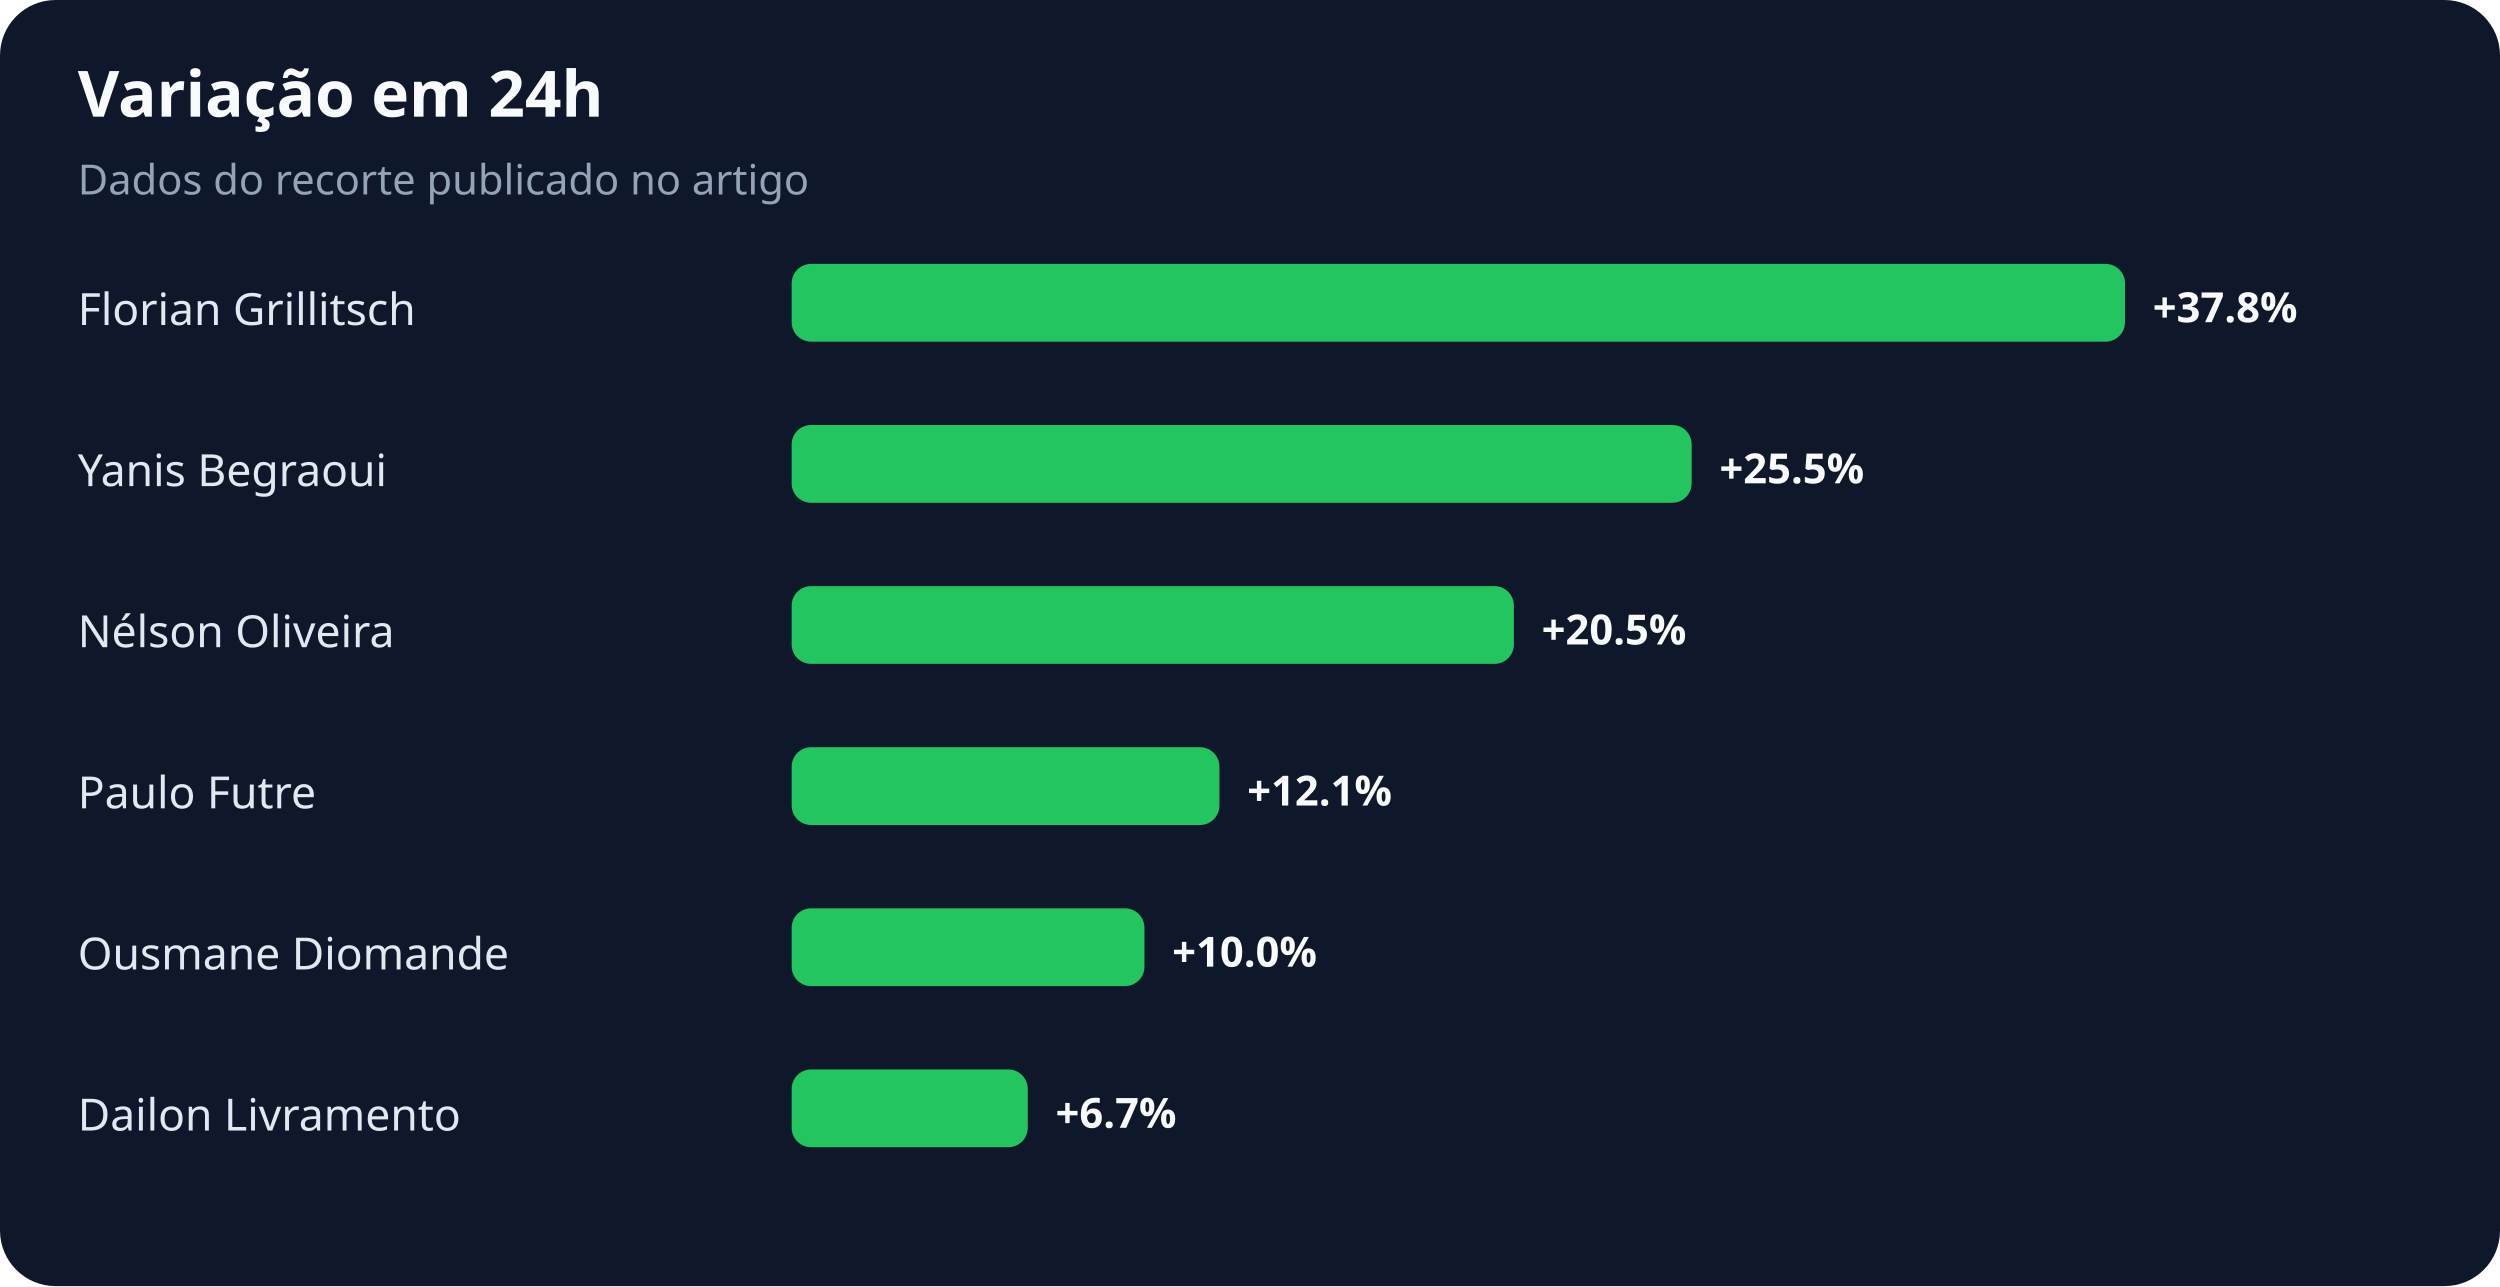
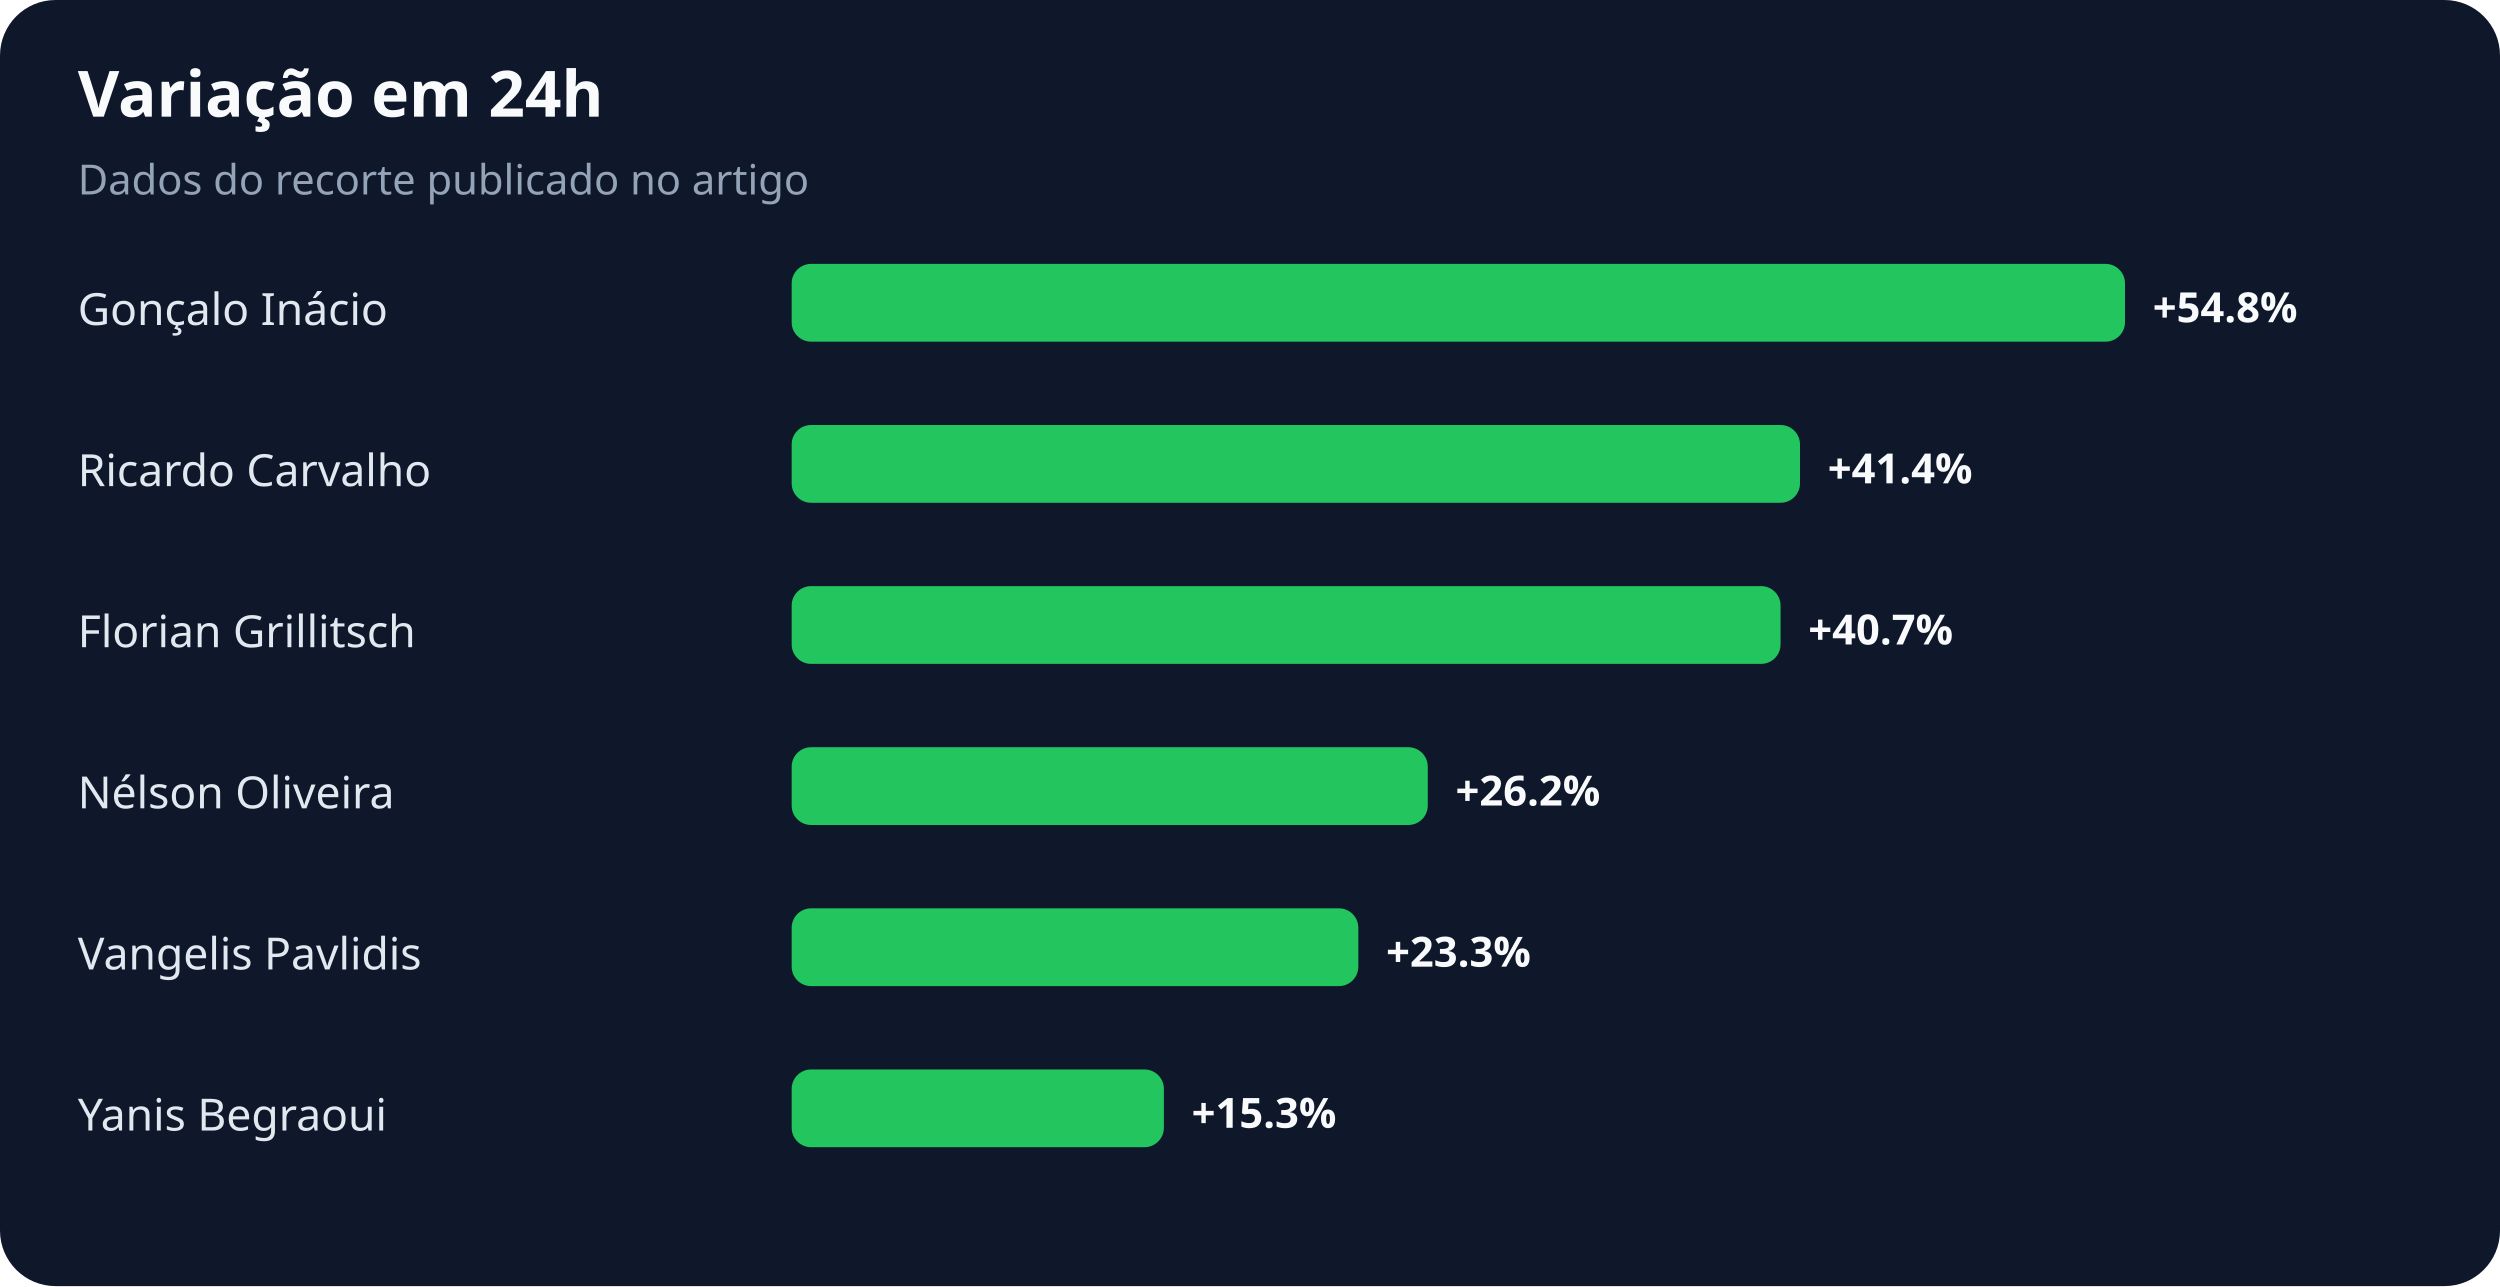
<svg xmlns="http://www.w3.org/2000/svg" width="900" height="463" viewBox="0 0 900 463" role="img" aria-labelledby="title desc">
  <rect width="100%" height="100%" rx="20" fill="#0f172a" />
  <text x="28" y="42" fill="#f8fafc" font-family="system-ui,sans-serif" font-size="23" font-weight="700">Variação em 24h</text>
  <text x="28" y="70" fill="#94a3b8" font-family="system-ui,sans-serif" font-size="15">Dados do recorte publicado no artigo</text>
-   <text x="28" y="117" fill="#e2e8f0" font-family="system-ui,sans-serif" font-size="16">Florian Grillitsch</text>
+   <text x="28" y="117" fill="#e2e8f0" font-family="system-ui,sans-serif" font-size="16">Gonçalo Inácio</text>
  <rect x="285" y="95" width="480" height="28" rx="7" fill="#22c55e" />
-   <text x="775" y="116" fill="#f8fafc" font-family="system-ui,sans-serif" font-size="15" font-weight="700">+37.8%</text>
-   <text x="28" y="175" fill="#e2e8f0" font-family="system-ui,sans-serif" font-size="16">Yanis Begraoui</text>
-   <rect x="285" y="153" width="324" height="28" rx="7" fill="#22c55e" />
-   <text x="619" y="174" fill="#f8fafc" font-family="system-ui,sans-serif" font-size="15" font-weight="700">+25.5%</text>
-   <text x="28" y="233" fill="#e2e8f0" font-family="system-ui,sans-serif" font-size="16">Nélson Oliveira</text>
-   <rect x="285" y="211" width="260" height="28" rx="7" fill="#22c55e" />
-   <text x="555" y="232" fill="#f8fafc" font-family="system-ui,sans-serif" font-size="15" font-weight="700">+20.5%</text>
-   <text x="28" y="291" fill="#e2e8f0" font-family="system-ui,sans-serif" font-size="16">Paulo Futre</text>
-   <rect x="285" y="269" width="154" height="28" rx="7" fill="#22c55e" />
-   <text x="449" y="290" fill="#f8fafc" font-family="system-ui,sans-serif" font-size="15" font-weight="700">+12.1%</text>
-   <text x="28" y="349" fill="#e2e8f0" font-family="system-ui,sans-serif" font-size="16">Ousmane Diomande</text>
-   <rect x="285" y="327" width="127" height="28" rx="7" fill="#22c55e" />
-   <text x="422" y="348" fill="#f8fafc" font-family="system-ui,sans-serif" font-size="15" font-weight="700">+10.0%</text>
-   <text x="28" y="407" fill="#e2e8f0" font-family="system-ui,sans-serif" font-size="16">Dailon Livramento</text>
-   <rect x="285" y="385" width="85" height="28" rx="7" fill="#22c55e" />
-   <text x="380" y="406" fill="#f8fafc" font-family="system-ui,sans-serif" font-size="15" font-weight="700">+6.7%</text>
+   <text x="775" y="116" fill="#f8fafc" font-family="system-ui,sans-serif" font-size="15" font-weight="700">+54.8%</text>
+   <text x="28" y="175" fill="#e2e8f0" font-family="system-ui,sans-serif" font-size="16">Ricardo Carvalho</text>
+   <rect x="285" y="153" width="363" height="28" rx="7" fill="#22c55e" />
+   <text x="658" y="174" fill="#f8fafc" font-family="system-ui,sans-serif" font-size="15" font-weight="700">+41.4%</text>
+   <text x="28" y="233" fill="#e2e8f0" font-family="system-ui,sans-serif" font-size="16">Florian Grillitsch</text>
+   <rect x="285" y="211" width="356" height="28" rx="7" fill="#22c55e" />
+   <text x="651" y="232" fill="#f8fafc" font-family="system-ui,sans-serif" font-size="15" font-weight="700">+40.7%</text>
+   <text x="28" y="291" fill="#e2e8f0" font-family="system-ui,sans-serif" font-size="16">Nélson Oliveira</text>
+   <rect x="285" y="269" width="229" height="28" rx="7" fill="#22c55e" />
+   <text x="524" y="290" fill="#f8fafc" font-family="system-ui,sans-serif" font-size="15" font-weight="700">+26.2%</text>
+   <text x="28" y="349" fill="#e2e8f0" font-family="system-ui,sans-serif" font-size="16">Vangelis Pavlidis</text>
+   <rect x="285" y="327" width="204" height="28" rx="7" fill="#22c55e" />
+   <text x="499" y="348" fill="#f8fafc" font-family="system-ui,sans-serif" font-size="15" font-weight="700">+23.3%</text>
+   <text x="28" y="407" fill="#e2e8f0" font-family="system-ui,sans-serif" font-size="16">Yanis Begraoui</text>
+   <rect x="285" y="385" width="134" height="28" rx="7" fill="#22c55e" />
+   <text x="429" y="406" fill="#f8fafc" font-family="system-ui,sans-serif" font-size="15" font-weight="700">+15.3%</text>
</svg>
